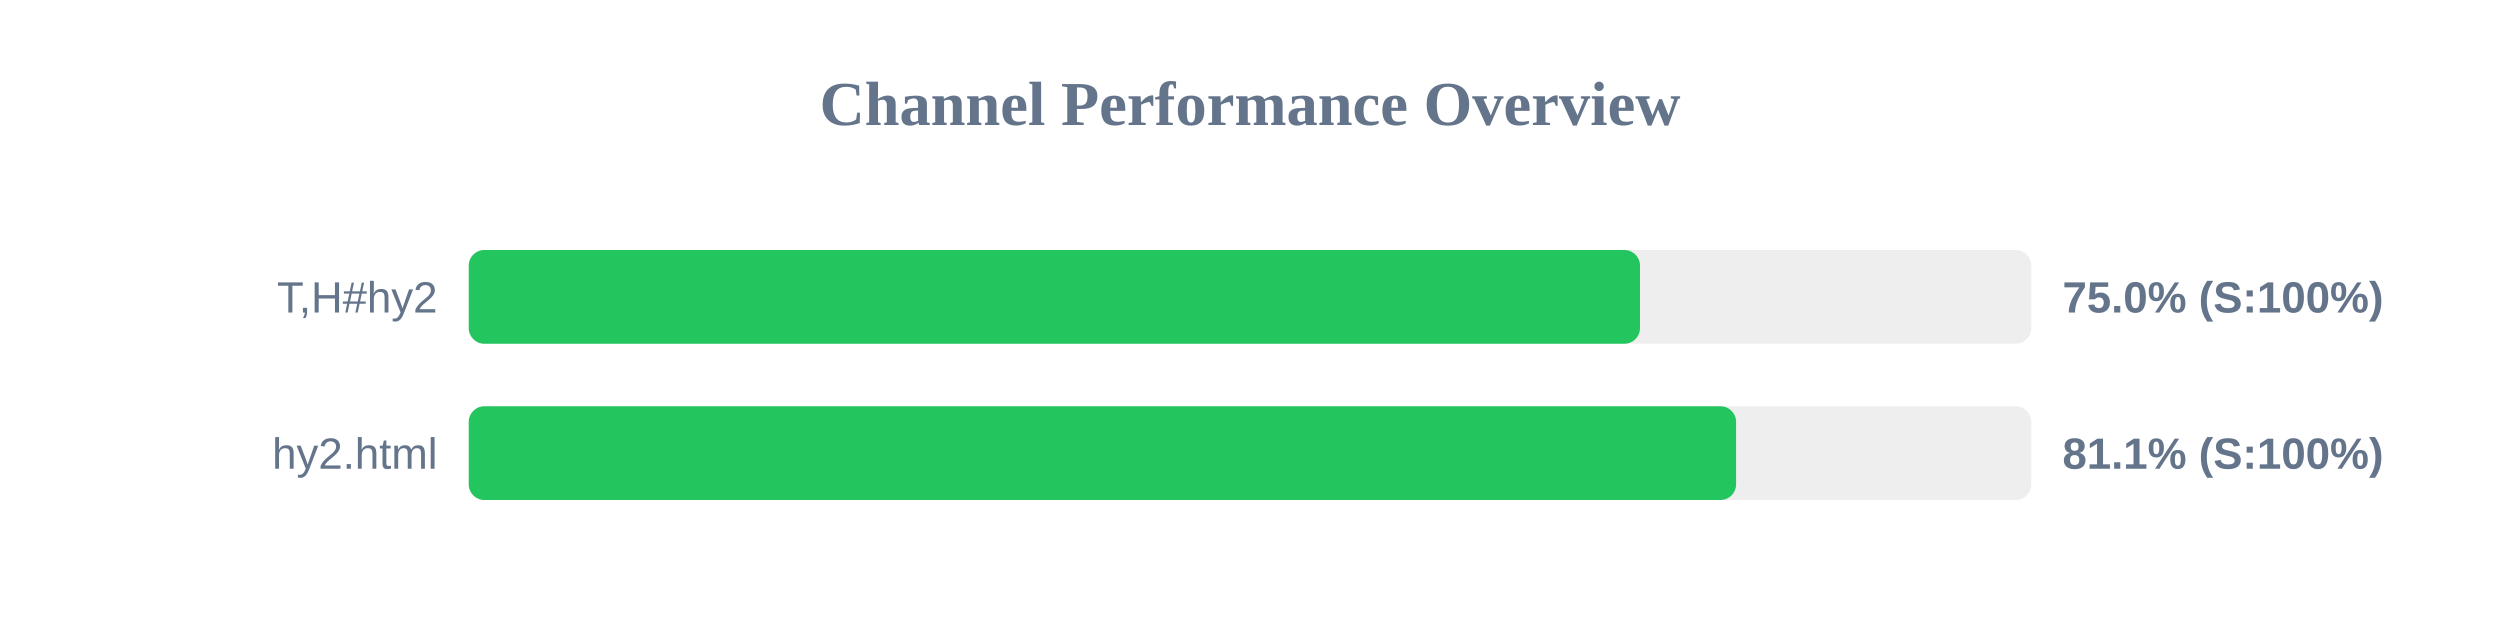
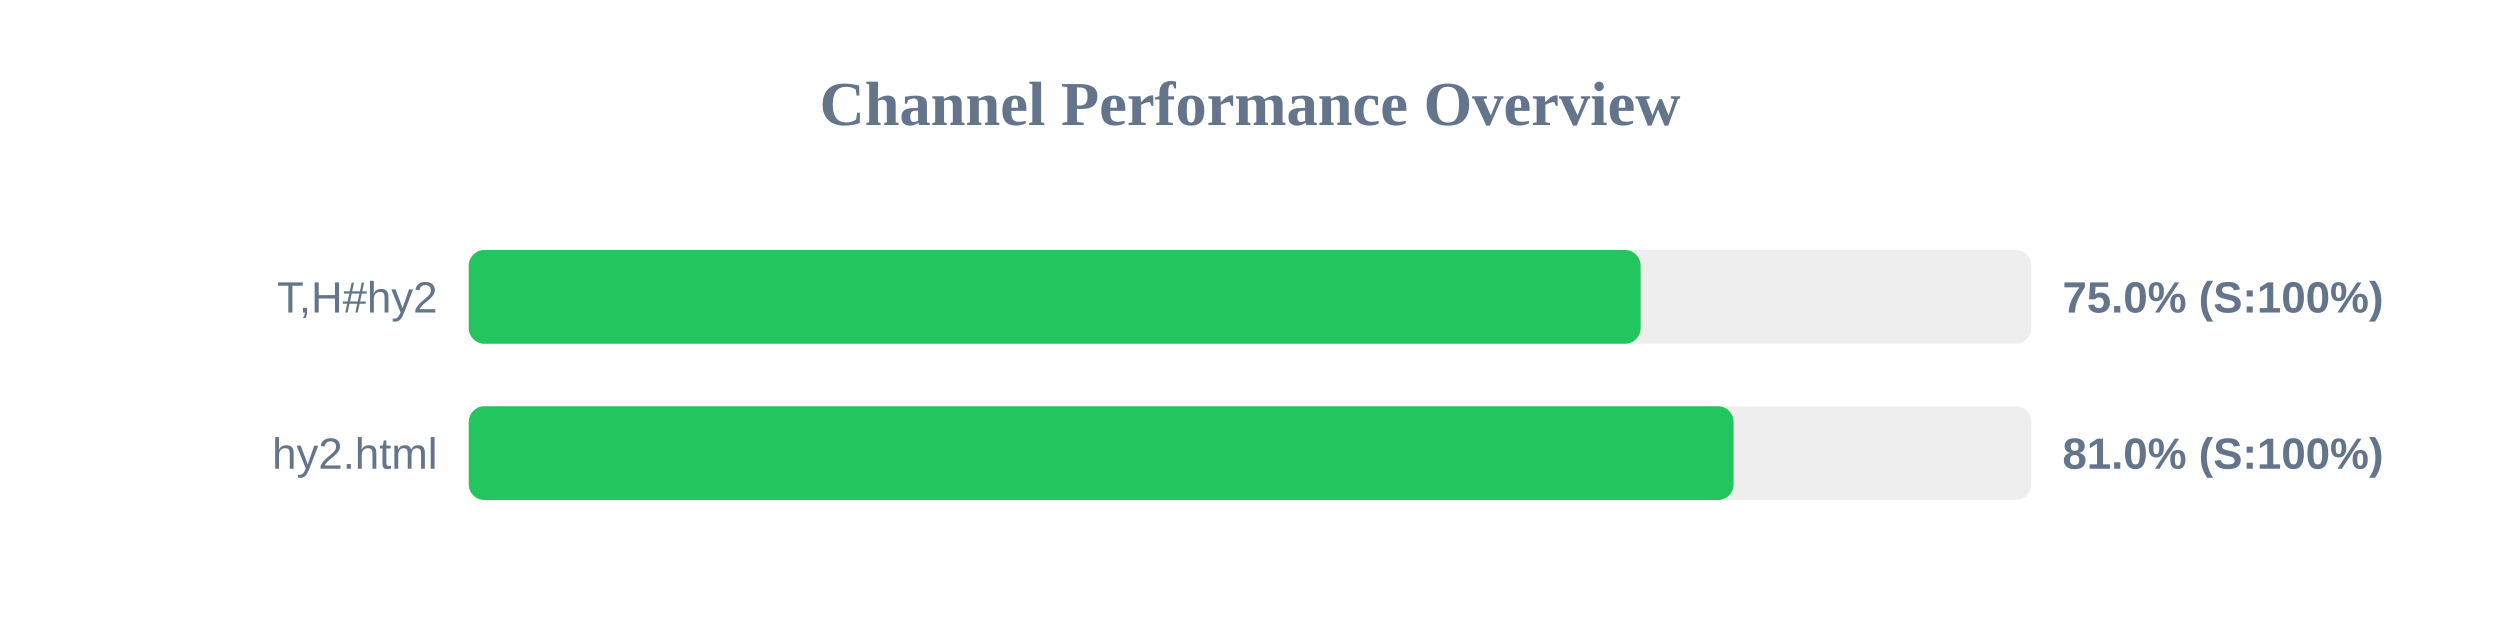
<svg xmlns="http://www.w3.org/2000/svg" width="800" height="200" version="1.1">
  <style>
        .row { font: 14px Arial; fill: #64748b; }
        .score { font: bold 14px Arial; fill: #64748b; }
    </style>
  <text x="400" y="40" text-anchor="middle" font-size="20px" font-weight="bold" fill="#64748b">Channel Performance Overview</text>
  <rect x="150" y="80" width="500" height="30" fill="#eee" rx="5" />
-   <rect x="150" y="80" width="374.8" height="30" fill="#22c55e" rx="5" />
+   <rect x="150" y="80" width="375.0" height="30" fill="#22c55e" rx="5" />
  <text x="140" y="100" text-anchor="end" class="row">T,H#hy2</text>
  <text x="660" y="100" text-anchor="start" class="score">75.0% (S:100%)</text>
  <rect x="150" y="130" width="500" height="30" fill="#eee" rx="5" />
-   <rect x="150" y="130" width="405.55" height="30" fill="#22c55e" rx="5" />
+   <rect x="150" y="130" width="404.75" height="30" fill="#22c55e" rx="5" />
  <text x="140" y="150" text-anchor="end" class="row">hy2.html</text>
-   <text x="660" y="150" text-anchor="start" class="score">81.1% (S:100%)</text>
+   <text x="660" y="150" text-anchor="start" class="score">81.0% (S:100%)</text>
</svg>
